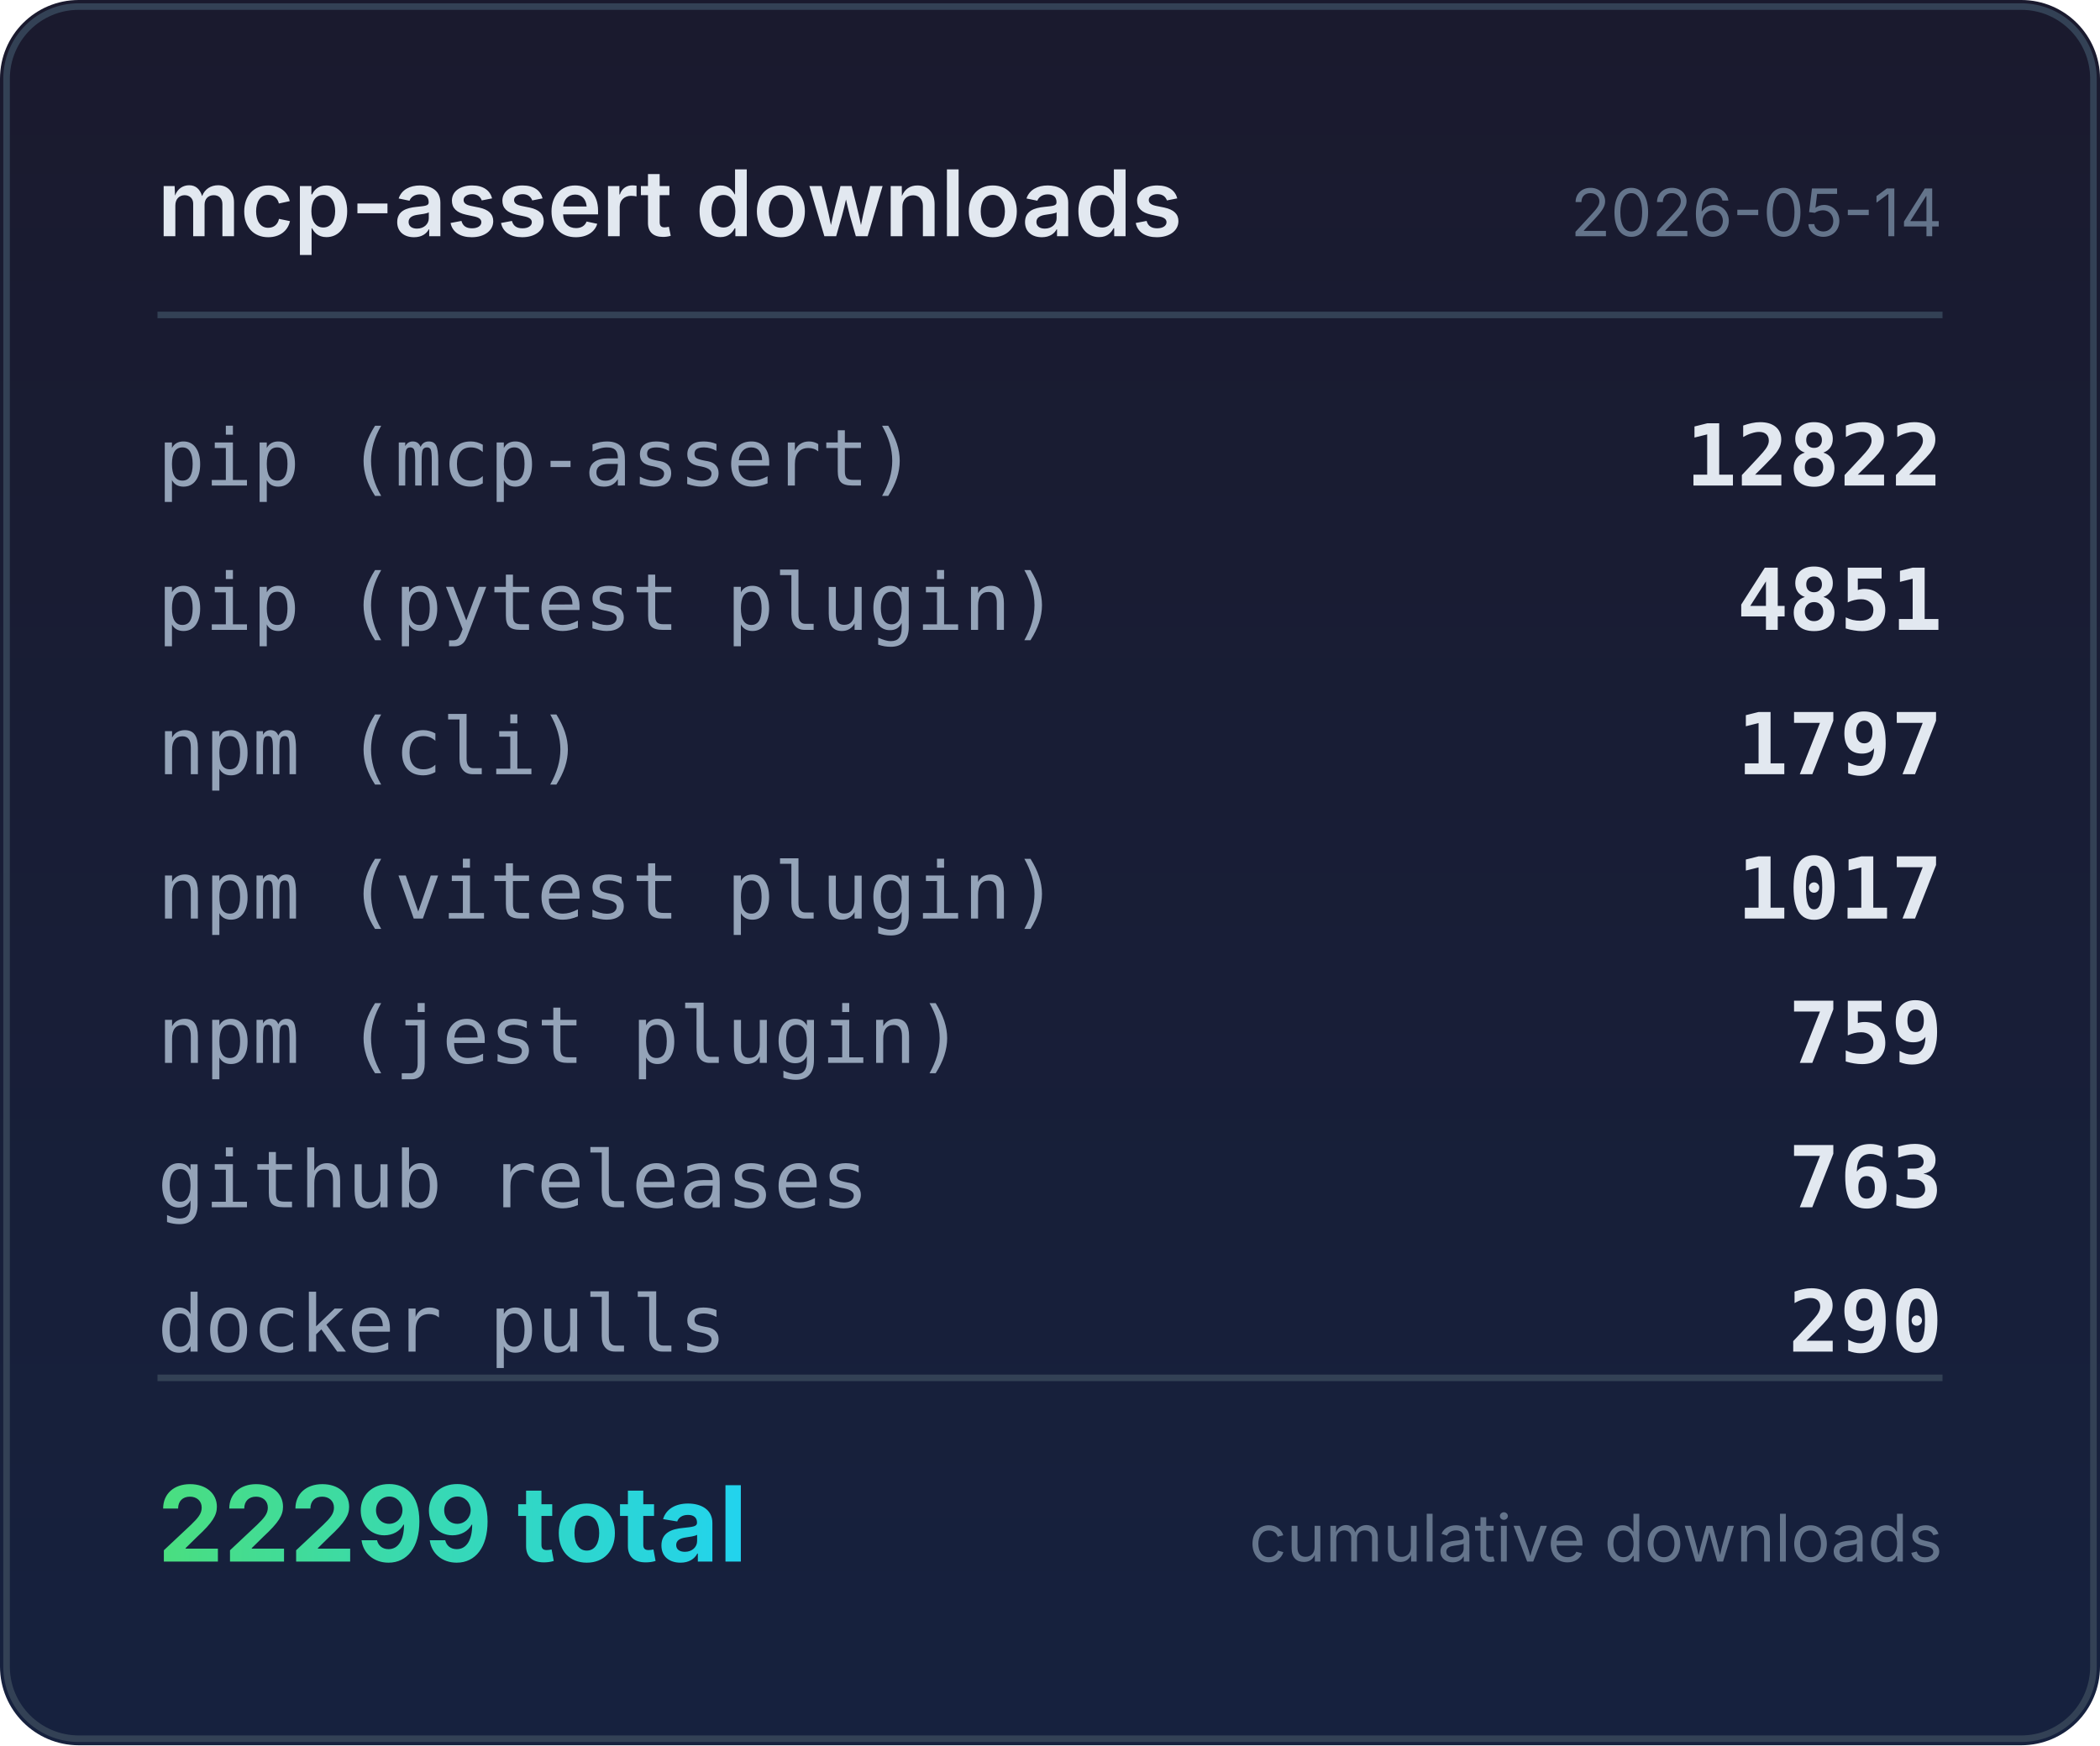
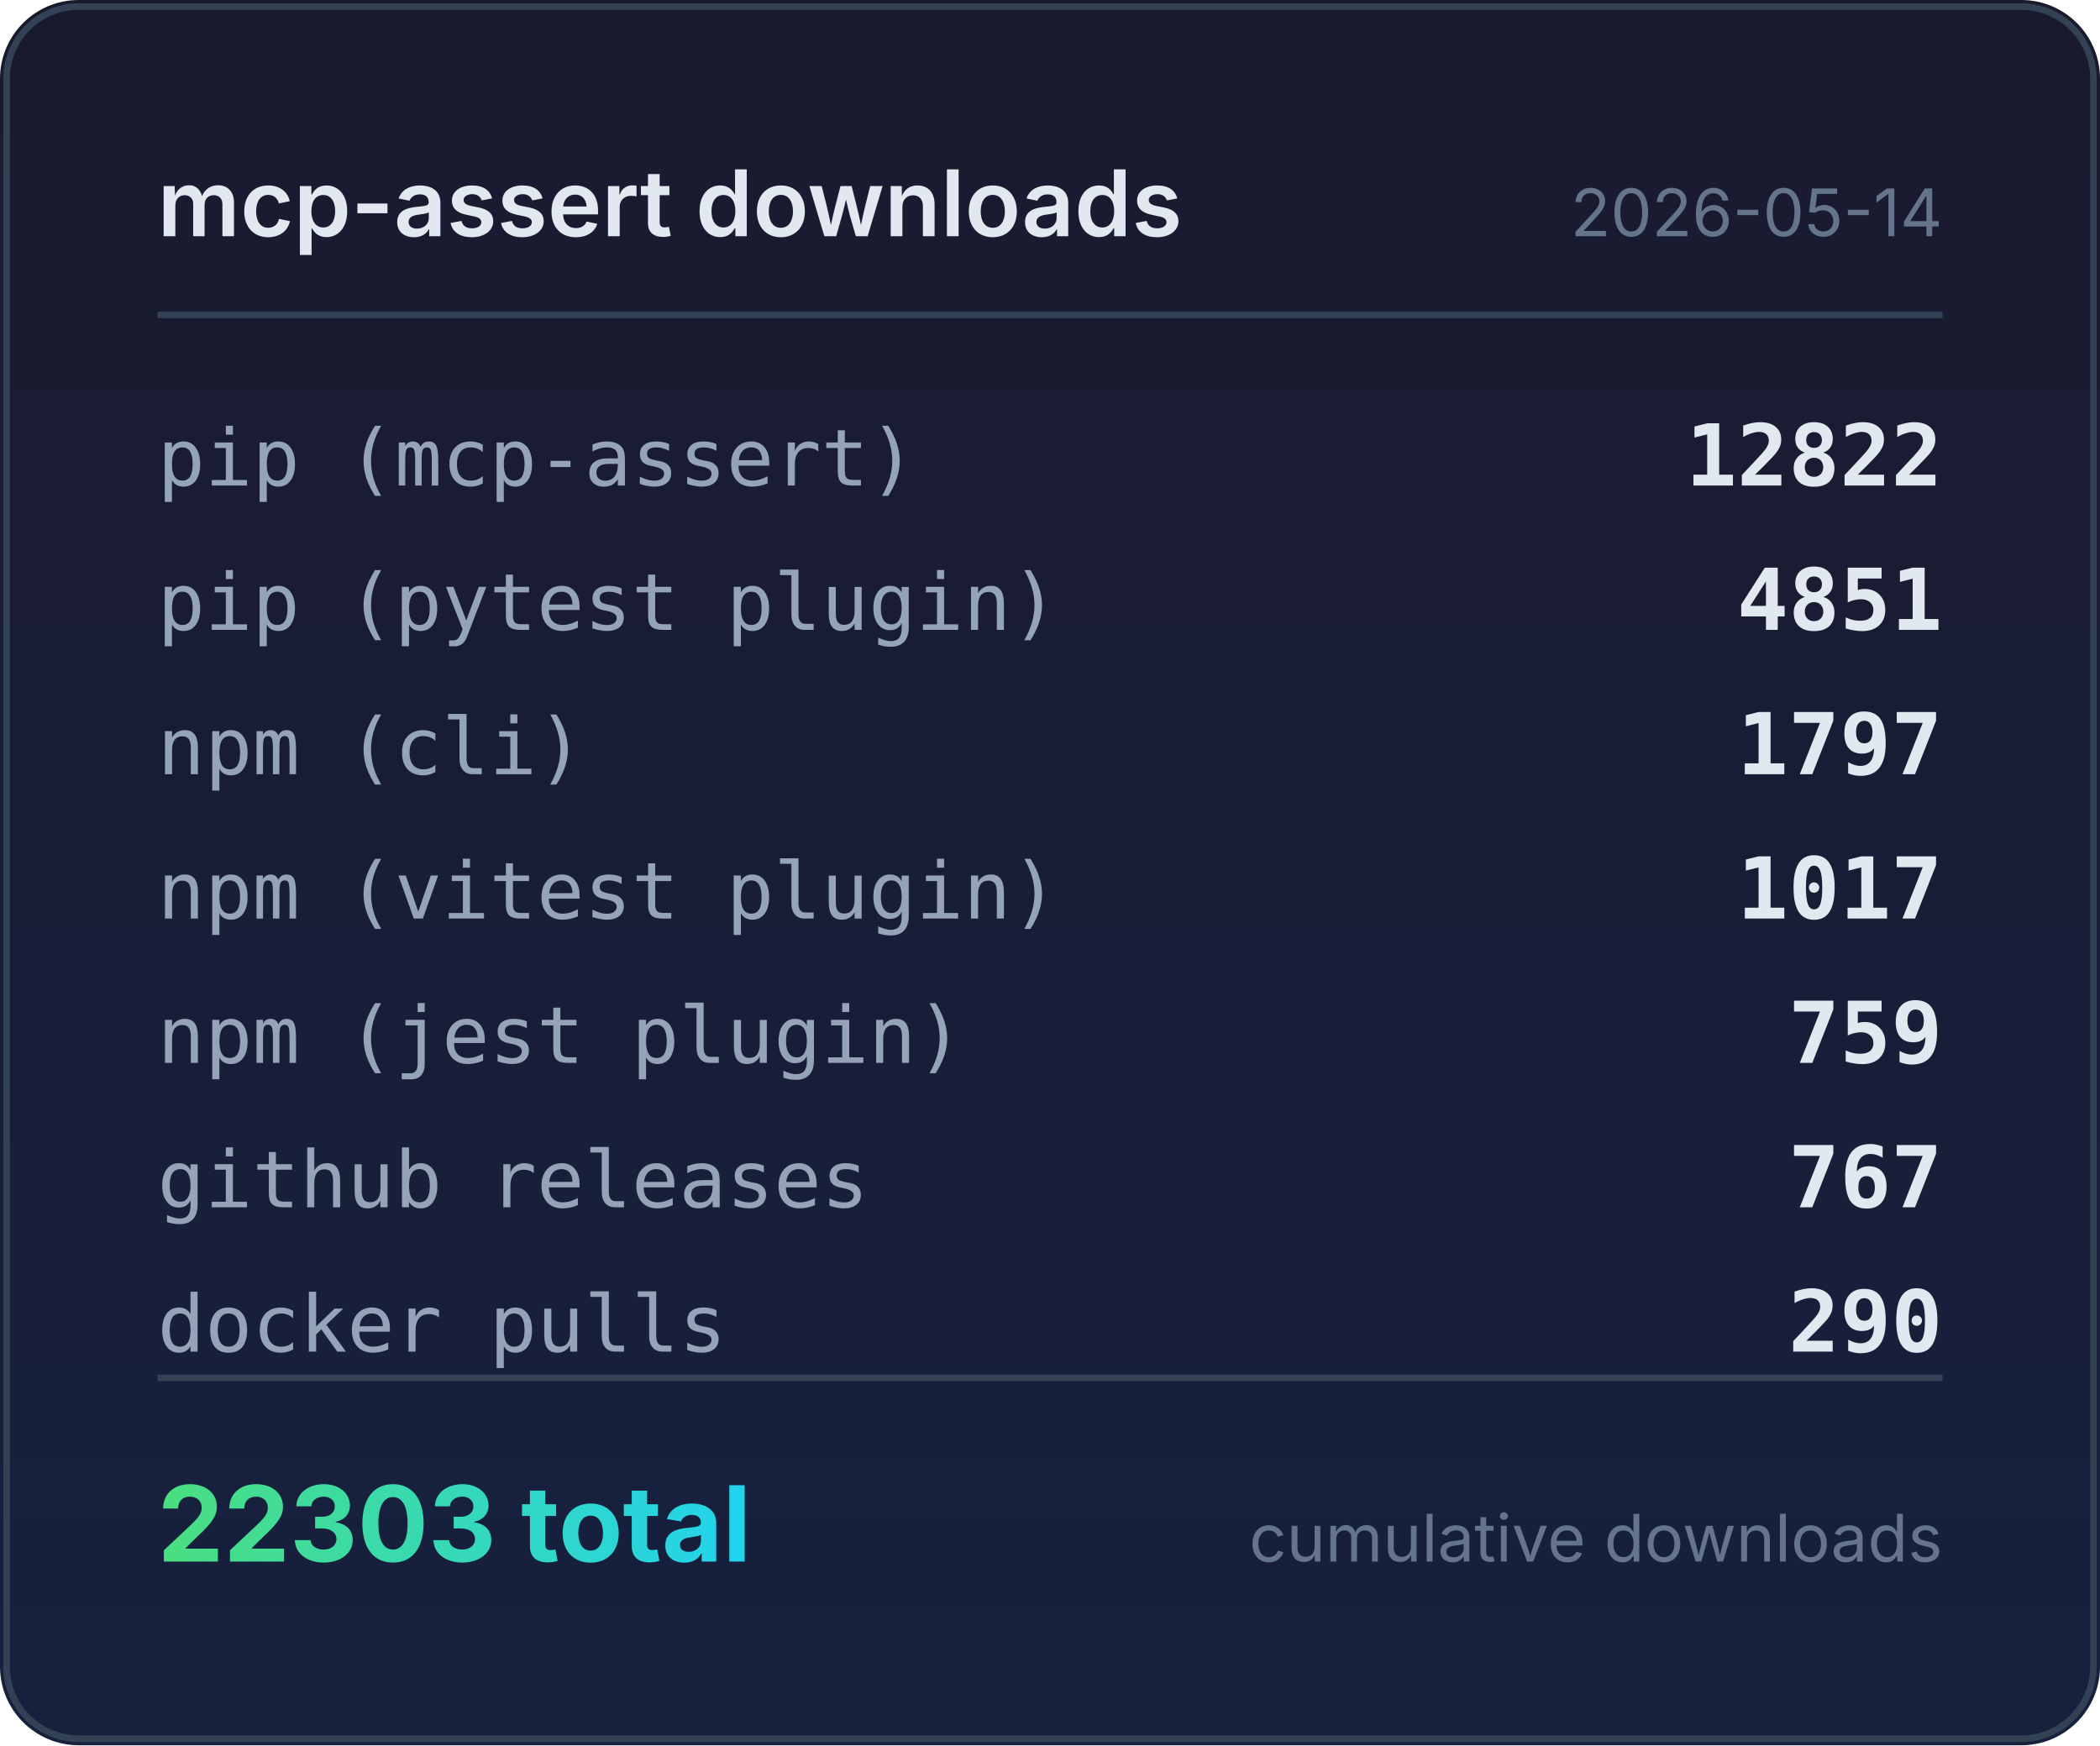
<svg xmlns="http://www.w3.org/2000/svg" width="320" height="266" viewBox="0 0 320 266">
  <defs>
    <linearGradient id="bg" x1="0" y1="0" x2="0" y2="1">
      <stop offset="0%" stop-color="#1a1a2e" />
      <stop offset="100%" stop-color="#16213e" />
    </linearGradient>
    <linearGradient id="accent" x1="0" y1="0" x2="1" y2="0">
      <stop offset="0%" stop-color="#4ade80" />
      <stop offset="100%" stop-color="#22d3ee" />
    </linearGradient>
  </defs>
  <rect width="320" height="266" rx="12" fill="url(#bg)" />
  <rect x="1" y="1" width="318" height="264" rx="11" fill="none" stroke="#334155" stroke-width="1" />
  <text x="24" y="36" fill="#e2e8f0" font-family="system-ui,-apple-system,sans-serif" font-size="14" font-weight="600">mcp-assert downloads</text>
  <text x="296" y="36" fill="#64748b" font-family="system-ui,-apple-system,sans-serif" font-size="10" text-anchor="end">2026-05-14</text>
  <line x1="24" y1="48" x2="296" y2="48" stroke="#334155" stroke-width="1" />
  <text x="24" y="74" fill="#94a3b8" font-family="ui-monospace,monospace" font-size="12">pip (mcp-assert)</text>
  <text x="296" y="74" fill="#e2e8f0" font-family="ui-monospace,monospace" font-size="13" font-weight="600" text-anchor="end">12822</text>
  <text x="24" y="96" fill="#94a3b8" font-family="ui-monospace,monospace" font-size="12">pip (pytest plugin)</text>
  <text x="296" y="96" fill="#e2e8f0" font-family="ui-monospace,monospace" font-size="13" font-weight="600" text-anchor="end">4851</text>
  <text x="24" y="118" fill="#94a3b8" font-family="ui-monospace,monospace" font-size="12">npm (cli)</text>
  <text x="296" y="118" fill="#e2e8f0" font-family="ui-monospace,monospace" font-size="13" font-weight="600" text-anchor="end">1797</text>
  <text x="24" y="140" fill="#94a3b8" font-family="ui-monospace,monospace" font-size="12">npm (vitest plugin)</text>
  <text x="296" y="140" fill="#e2e8f0" font-family="ui-monospace,monospace" font-size="13" font-weight="600" text-anchor="end">1017</text>
  <text x="24" y="162" fill="#94a3b8" font-family="ui-monospace,monospace" font-size="12">npm (jest plugin)</text>
  <text x="296" y="162" fill="#e2e8f0" font-family="ui-monospace,monospace" font-size="13" font-weight="600" text-anchor="end">759</text>
  <text x="24" y="184" fill="#94a3b8" font-family="ui-monospace,monospace" font-size="12">github releases</text>
-   <text x="296" y="184" fill="#e2e8f0" font-family="ui-monospace,monospace" font-size="13" font-weight="600" text-anchor="end">763</text>
+   <text x="296" y="184" fill="#e2e8f0" font-family="ui-monospace,monospace" font-size="13" font-weight="600" text-anchor="end">767</text>
  <text x="24" y="206" fill="#94a3b8" font-family="ui-monospace,monospace" font-size="12">docker pulls</text>
  <text x="296" y="206" fill="#e2e8f0" font-family="ui-monospace,monospace" font-size="13" font-weight="600" text-anchor="end">290</text>
  <line x1="24" y1="210" x2="296" y2="210" stroke="#334155" stroke-width="1" />
-   <text x="24" y="238" fill="url(#accent)" font-family="system-ui,-apple-system,sans-serif" font-size="16" font-weight="700">22299 total</text>
+   <text x="24" y="238" fill="url(#accent)" font-family="system-ui,-apple-system,sans-serif" font-size="16" font-weight="700">22303 total</text>
  <text x="296" y="238" fill="#64748b" font-family="system-ui,-apple-system,sans-serif" font-size="10" text-anchor="end">cumulative downloads</text>
</svg>
